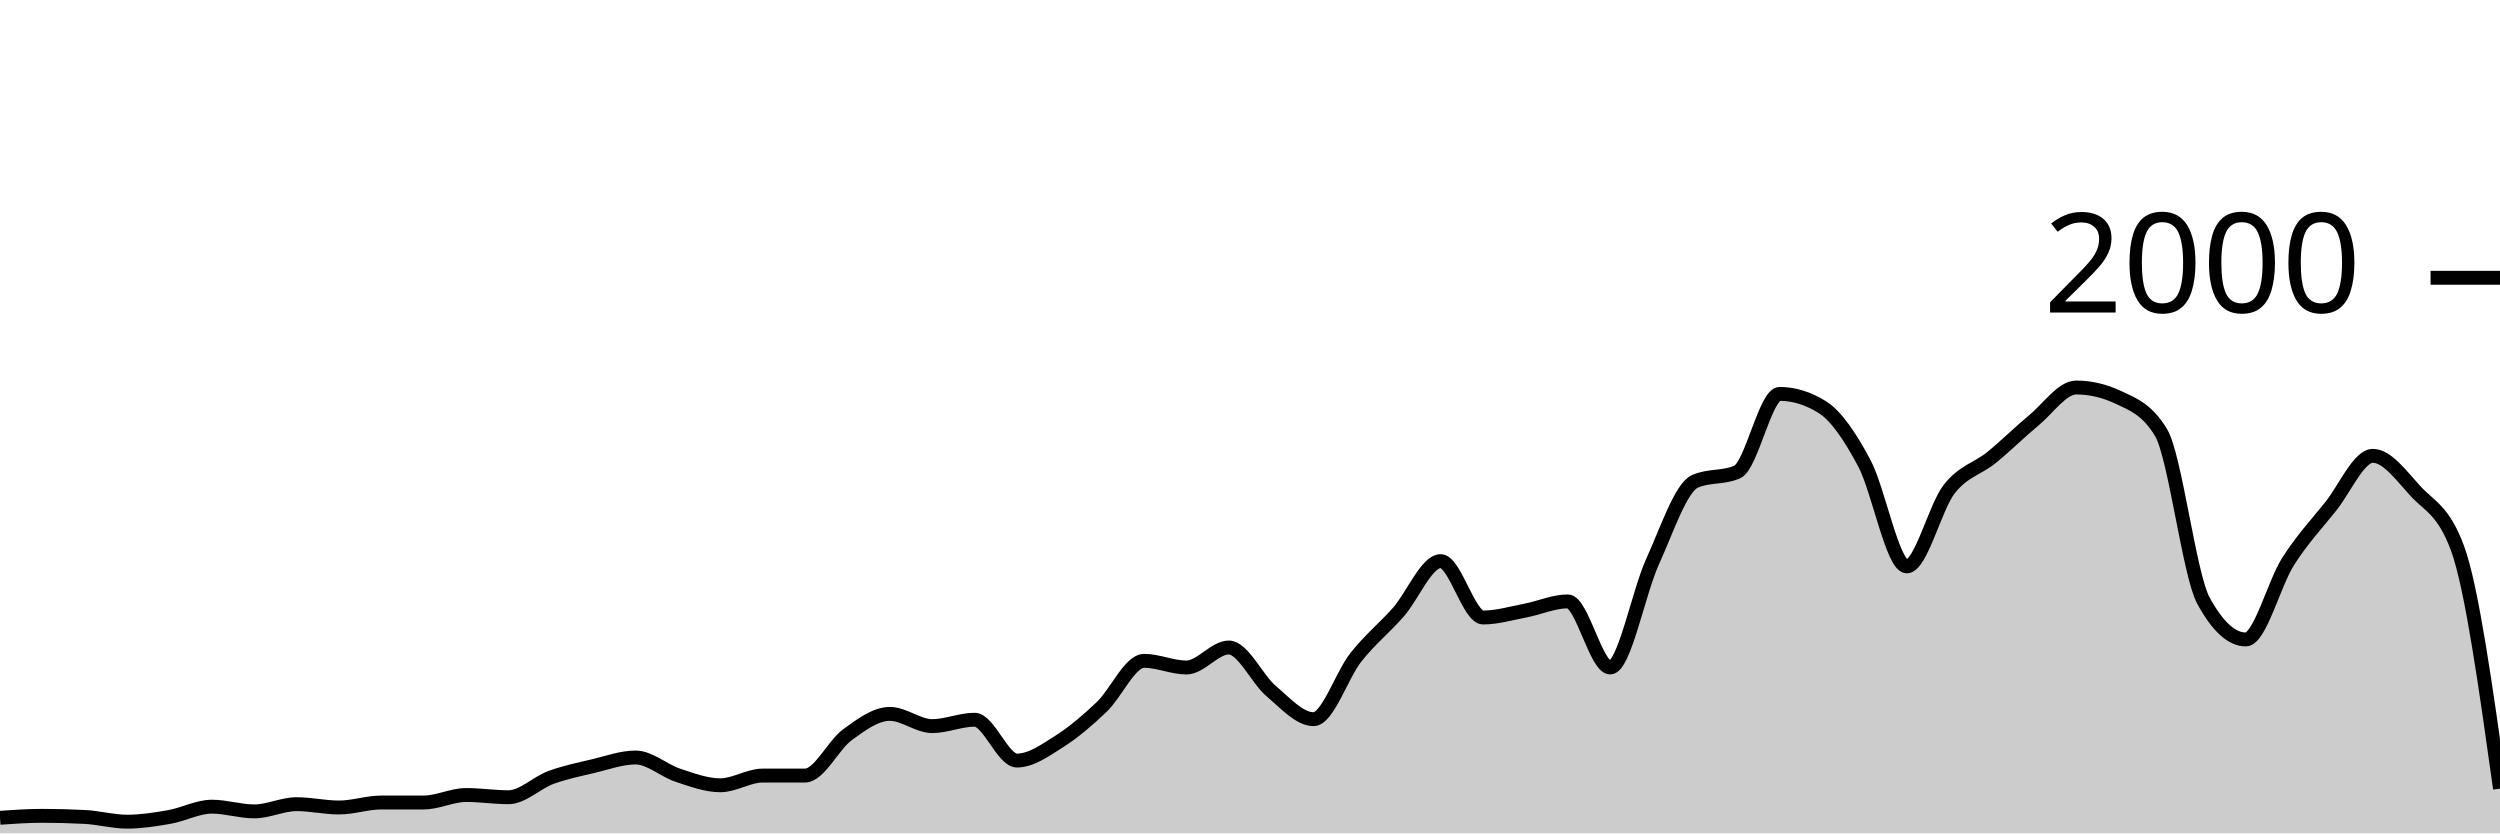
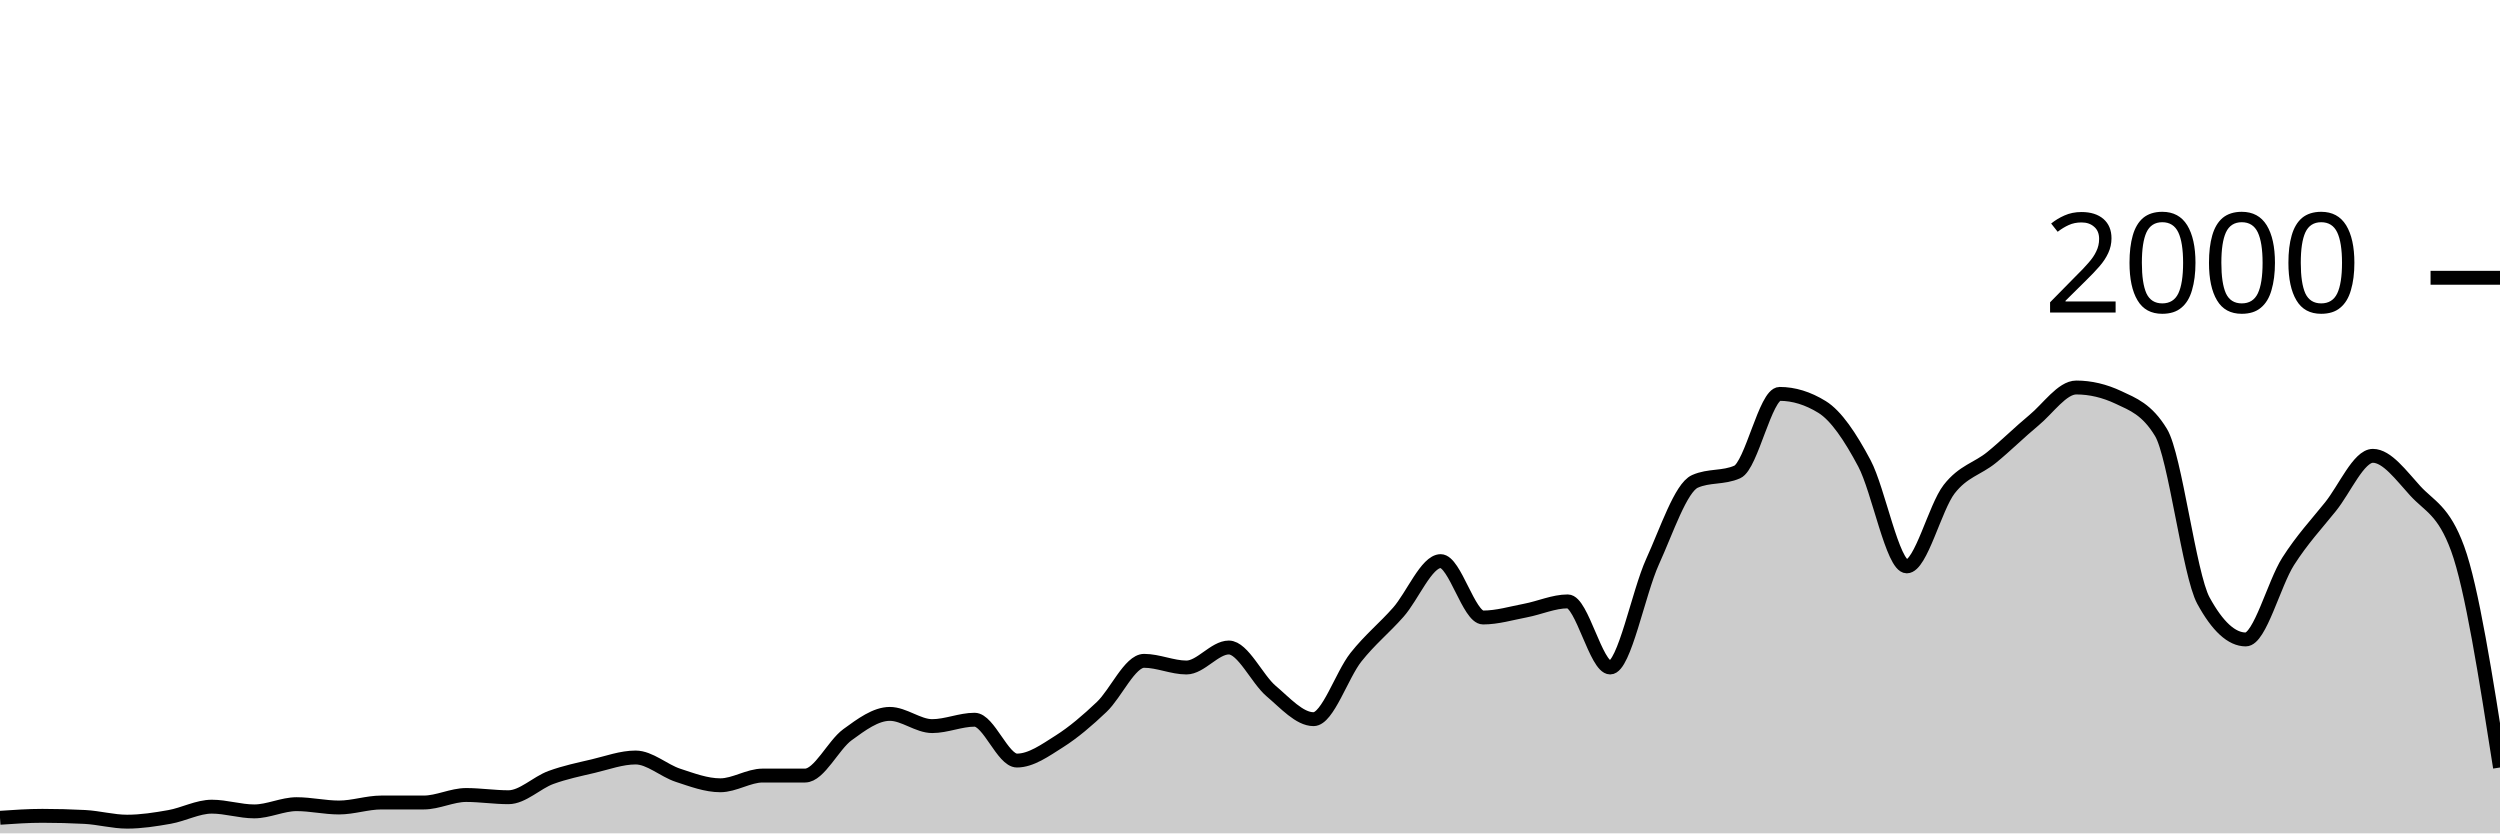
<svg xmlns="http://www.w3.org/2000/svg" viewBox="0 0 180 60">
  <g transform="translate(0,20)">
-     <path class="area" fill="rgba(0, 0, 0, 0.2)" d="M0,38.88C1.017,38.81,2.034,38.74,3.051,38.74C4.068,38.74,5.085,38.767,6.102,38.82C7.119,38.873,8.136,39.16,9.153,39.16C10.169,39.16,11.186,39,12.203,38.82C13.22,38.64,14.237,38.08,15.254,38.08C16.271,38.08,17.288,38.42,18.305,38.42C19.322,38.42,20.339,37.9,21.356,37.9C22.373,37.9,23.39,38.14,24.407,38.14C25.424,38.14,26.441,37.78,27.458,37.78C28.475,37.78,29.492,37.78,30.508,37.78C31.525,37.78,32.542,37.24,33.559,37.24C34.576,37.24,35.593,37.4,36.61,37.4C37.627,37.4,38.644,36.353,39.661,35.98C40.678,35.607,41.695,35.4,42.712,35.16C43.729,34.92,44.746,34.54,45.763,34.54C46.78,34.54,47.797,35.487,48.814,35.82C49.831,36.153,50.847,36.54,51.864,36.54C52.881,36.54,53.898,35.84,54.915,35.84C55.932,35.84,56.949,35.84,57.966,35.84C58.983,35.84,60,33.64,61.017,32.9C62.034,32.16,63.051,31.4,64.068,31.4C65.085,31.4,66.102,32.28,67.119,32.28C68.136,32.28,69.153,31.82,70.169,31.82C71.186,31.82,72.203,34.76,73.22,34.76C74.237,34.76,75.254,34.023,76.271,33.38C77.288,32.737,78.305,31.867,79.322,30.9C80.339,29.933,81.356,27.58,82.373,27.58C83.39,27.58,84.407,28.06,85.424,28.06C86.441,28.06,87.458,26.62,88.475,26.62C89.492,26.62,90.508,28.9,91.525,29.76C92.542,30.62,93.559,31.78,94.576,31.78C95.593,31.78,96.61,28.603,97.627,27.32C98.644,26.037,99.661,25.233,100.678,24.08C101.695,22.927,102.712,20.4,103.729,20.4C104.746,20.4,105.763,24.46,106.78,24.46C107.797,24.46,108.814,24.153,109.831,23.96C110.847,23.767,111.864,23.3,112.881,23.3C113.898,23.3,114.915,28.06,115.932,28.06C116.949,28.06,117.966,22.673,118.983,20.44C120,18.207,121.017,15.113,122.034,14.66C123.051,14.207,124.068,14.433,125.085,13.98C126.102,13.527,127.119,8.36,128.136,8.36C129.153,8.36,130.169,8.673,131.186,9.3C132.203,9.927,133.22,11.447,134.237,13.36C135.254,15.273,136.271,20.78,137.288,20.78C138.305,20.78,139.322,16.527,140.339,15.22C141.356,13.913,142.373,13.767,143.39,12.94C144.407,12.113,145.424,11.1,146.441,10.26C147.458,9.42,148.475,7.9,149.492,7.9C150.508,7.9,151.525,8.14,152.542,8.62C153.559,9.1,154.576,9.46,155.593,11.14C156.61,12.82,157.627,21.373,158.644,23.24C159.661,25.107,160.678,26.04,161.695,26.04C162.712,26.04,163.729,22.013,164.746,20.42C165.763,18.827,166.78,17.747,167.797,16.48C168.814,15.213,169.831,12.82,170.847,12.82C171.864,12.82,172.881,14.227,173.898,15.34C174.915,16.453,175.932,16.727,176.949,19.5C177.966,22.273,178.983,29.527,180,36.78L180,40C178.983,40,177.966,40,176.949,40C175.932,40,174.915,40,173.898,40C172.881,40,171.864,40,170.847,40C169.831,40,168.814,40,167.797,40C166.78,40,165.763,40,164.746,40C163.729,40,162.712,40,161.695,40C160.678,40,159.661,40,158.644,40C157.627,40,156.61,40,155.593,40C154.576,40,153.559,40,152.542,40C151.525,40,150.508,40,149.492,40C148.475,40,147.458,40,146.441,40C145.424,40,144.407,40,143.39,40C142.373,40,141.356,40,140.339,40C139.322,40,138.305,40,137.288,40C136.271,40,135.254,40,134.237,40C133.22,40,132.203,40,131.186,40C130.169,40,129.153,40,128.136,40C127.119,40,126.102,40,125.085,40C124.068,40,123.051,40,122.034,40C121.017,40,120,40,118.983,40C117.966,40,116.949,40,115.932,40C114.915,40,113.898,40,112.881,40C111.864,40,110.847,40,109.831,40C108.814,40,107.797,40,106.78,40C105.763,40,104.746,40,103.729,40C102.712,40,101.695,40,100.678,40C99.661,40,98.644,40,97.627,40C96.61,40,95.593,40,94.576,40C93.559,40,92.542,40,91.525,40C90.508,40,89.492,40,88.475,40C87.458,40,86.441,40,85.424,40C84.407,40,83.39,40,82.373,40C81.356,40,80.339,40,79.322,40C78.305,40,77.288,40,76.271,40C75.254,40,74.237,40,73.22,40C72.203,40,71.186,40,70.169,40C69.153,40,68.136,40,67.119,40C66.102,40,65.085,40,64.068,40C63.051,40,62.034,40,61.017,40C60,40,58.983,40,57.966,40C56.949,40,55.932,40,54.915,40C53.898,40,52.881,40,51.864,40C50.847,40,49.831,40,48.814,40C47.797,40,46.78,40,45.763,40C44.746,40,43.729,40,42.712,40C41.695,40,40.678,40,39.661,40C38.644,40,37.627,40,36.61,40C35.593,40,34.576,40,33.559,40C32.542,40,31.525,40,30.508,40C29.492,40,28.475,40,27.458,40C26.441,40,25.424,40,24.407,40C23.39,40,22.373,40,21.356,40C20.339,40,19.322,40,18.305,40C17.288,40,16.271,40,15.254,40C14.237,40,13.22,40,12.203,40C11.186,40,10.169,40,9.153,40C8.136,40,7.119,40,6.102,40C5.085,40,4.068,40,3.051,40C2.034,40,1.017,40,0,40Z" />
-     <path class="line" stroke="black" fill="none" d="M0,38.88C1.017,38.81,2.034,38.74,3.051,38.74C4.068,38.74,5.085,38.767,6.102,38.82C7.119,38.873,8.136,39.16,9.153,39.16C10.169,39.16,11.186,39,12.203,38.82C13.22,38.64,14.237,38.08,15.254,38.08C16.271,38.08,17.288,38.42,18.305,38.42C19.322,38.42,20.339,37.9,21.356,37.9C22.373,37.9,23.39,38.14,24.407,38.14C25.424,38.14,26.441,37.78,27.458,37.78C28.475,37.78,29.492,37.78,30.508,37.78C31.525,37.78,32.542,37.24,33.559,37.24C34.576,37.24,35.593,37.4,36.61,37.4C37.627,37.4,38.644,36.353,39.661,35.98C40.678,35.607,41.695,35.4,42.712,35.16C43.729,34.92,44.746,34.54,45.763,34.54C46.78,34.54,47.797,35.487,48.814,35.82C49.831,36.153,50.847,36.54,51.864,36.54C52.881,36.54,53.898,35.84,54.915,35.84C55.932,35.84,56.949,35.84,57.966,35.84C58.983,35.84,60,33.64,61.017,32.9C62.034,32.16,63.051,31.4,64.068,31.4C65.085,31.4,66.102,32.28,67.119,32.28C68.136,32.28,69.153,31.82,70.169,31.82C71.186,31.82,72.203,34.76,73.22,34.76C74.237,34.76,75.254,34.023,76.271,33.38C77.288,32.737,78.305,31.867,79.322,30.9C80.339,29.933,81.356,27.58,82.373,27.58C83.39,27.58,84.407,28.06,85.424,28.06C86.441,28.06,87.458,26.62,88.475,26.62C89.492,26.62,90.508,28.9,91.525,29.76C92.542,30.62,93.559,31.78,94.576,31.78C95.593,31.78,96.61,28.603,97.627,27.32C98.644,26.037,99.661,25.233,100.678,24.08C101.695,22.927,102.712,20.4,103.729,20.4C104.746,20.4,105.763,24.46,106.78,24.46C107.797,24.46,108.814,24.153,109.831,23.96C110.847,23.767,111.864,23.3,112.881,23.3C113.898,23.3,114.915,28.06,115.932,28.06C116.949,28.06,117.966,22.673,118.983,20.44C120,18.207,121.017,15.113,122.034,14.66C123.051,14.207,124.068,14.433,125.085,13.98C126.102,13.527,127.119,8.36,128.136,8.36C129.153,8.36,130.169,8.673,131.186,9.3C132.203,9.927,133.22,11.447,134.237,13.36C135.254,15.273,136.271,20.78,137.288,20.78C138.305,20.78,139.322,16.527,140.339,15.22C141.356,13.913,142.373,13.767,143.39,12.94C144.407,12.113,145.424,11.1,146.441,10.26C147.458,9.42,148.475,7.9,149.492,7.9C150.508,7.9,151.525,8.14,152.542,8.62C153.559,9.1,154.576,9.46,155.593,11.14C156.61,12.82,157.627,21.373,158.644,23.24C159.661,25.107,160.678,26.04,161.695,26.04C162.712,26.04,163.729,22.013,164.746,20.42C165.763,18.827,166.78,17.747,167.797,16.48C168.814,15.213,169.831,12.82,170.847,12.82C171.864,12.82,172.881,14.227,173.898,15.34C174.915,16.453,175.932,16.727,176.949,19.5C177.966,22.273,178.983,29.527,180,36.78" />
+     <path class="area" fill="rgba(0, 0, 0, 0.2)" d="M0,38.88C1.017,38.81,2.034,38.74,3.051,38.74C4.068,38.74,5.085,38.767,6.102,38.82C7.119,38.873,8.136,39.16,9.153,39.16C10.169,39.16,11.186,39,12.203,38.82C13.22,38.64,14.237,38.08,15.254,38.08C16.271,38.08,17.288,38.42,18.305,38.42C19.322,38.42,20.339,37.9,21.356,37.9C22.373,37.9,23.39,38.14,24.407,38.14C25.424,38.14,26.441,37.78,27.458,37.78C28.475,37.78,29.492,37.78,30.508,37.78C31.525,37.78,32.542,37.24,33.559,37.24C34.576,37.24,35.593,37.4,36.61,37.4C37.627,37.4,38.644,36.353,39.661,35.98C40.678,35.607,41.695,35.4,42.712,35.16C43.729,34.92,44.746,34.54,45.763,34.54C46.78,34.54,47.797,35.487,48.814,35.82C49.831,36.153,50.847,36.54,51.864,36.54C52.881,36.54,53.898,35.84,54.915,35.84C55.932,35.84,56.949,35.84,57.966,35.84C58.983,35.84,60,33.64,61.017,32.9C62.034,32.16,63.051,31.4,64.068,31.4C65.085,31.4,66.102,32.28,67.119,32.28C68.136,32.28,69.153,31.82,70.169,31.82C71.186,31.82,72.203,34.76,73.22,34.76C74.237,34.76,75.254,34.023,76.271,33.38C77.288,32.737,78.305,31.867,79.322,30.9C80.339,29.933,81.356,27.58,82.373,27.58C83.39,27.58,84.407,28.06,85.424,28.06C86.441,28.06,87.458,26.62,88.475,26.62C89.492,26.62,90.508,28.9,91.525,29.76C92.542,30.62,93.559,31.78,94.576,31.78C95.593,31.78,96.61,28.603,97.627,27.32C98.644,26.037,99.661,25.233,100.678,24.08C101.695,22.927,102.712,20.4,103.729,20.4C104.746,20.4,105.763,24.46,106.78,24.46C107.797,24.46,108.814,24.153,109.831,23.96C110.847,23.767,111.864,23.3,112.881,23.3C113.898,23.3,114.915,28.06,115.932,28.06C116.949,28.06,117.966,22.673,118.983,20.44C120,18.207,121.017,15.113,122.034,14.66C123.051,14.207,124.068,14.433,125.085,13.98C126.102,13.527,127.119,8.36,128.136,8.36C129.153,8.36,130.169,8.673,131.186,9.3C132.203,9.927,133.22,11.447,134.237,13.36C135.254,15.273,136.271,20.78,137.288,20.78C138.305,20.78,139.322,16.527,140.339,15.22C141.356,13.913,142.373,13.767,143.39,12.94C144.407,12.113,145.424,11.1,146.441,10.26C147.458,9.42,148.475,7.9,149.492,7.9C150.508,7.9,151.525,8.14,152.542,8.62C153.559,9.1,154.576,9.46,155.593,11.14C156.61,12.82,157.627,21.373,158.644,23.24C159.661,25.107,160.678,26.04,161.695,26.04C162.712,26.04,163.729,22.013,164.746,20.42C165.763,18.827,166.78,17.747,167.797,16.48C168.814,15.213,169.831,12.82,170.847,12.82C171.864,12.82,172.881,14.227,173.898,15.34C174.915,16.453,175.932,16.727,176.949,19.5C177.966,22.273,178.983,28.767,180,35.26L180,40C178.983,40,177.966,40,176.949,40C175.932,40,174.915,40,173.898,40C172.881,40,171.864,40,170.847,40C169.831,40,168.814,40,167.797,40C166.78,40,165.763,40,164.746,40C163.729,40,162.712,40,161.695,40C160.678,40,159.661,40,158.644,40C157.627,40,156.61,40,155.593,40C154.576,40,153.559,40,152.542,40C151.525,40,150.508,40,149.492,40C148.475,40,147.458,40,146.441,40C145.424,40,144.407,40,143.39,40C142.373,40,141.356,40,140.339,40C139.322,40,138.305,40,137.288,40C136.271,40,135.254,40,134.237,40C133.22,40,132.203,40,131.186,40C130.169,40,129.153,40,128.136,40C127.119,40,126.102,40,125.085,40C124.068,40,123.051,40,122.034,40C121.017,40,120,40,118.983,40C117.966,40,116.949,40,115.932,40C114.915,40,113.898,40,112.881,40C111.864,40,110.847,40,109.831,40C108.814,40,107.797,40,106.78,40C105.763,40,104.746,40,103.729,40C102.712,40,101.695,40,100.678,40C99.661,40,98.644,40,97.627,40C96.61,40,95.593,40,94.576,40C93.559,40,92.542,40,91.525,40C90.508,40,89.492,40,88.475,40C87.458,40,86.441,40,85.424,40C84.407,40,83.39,40,82.373,40C81.356,40,80.339,40,79.322,40C78.305,40,77.288,40,76.271,40C75.254,40,74.237,40,73.22,40C72.203,40,71.186,40,70.169,40C69.153,40,68.136,40,67.119,40C66.102,40,65.085,40,64.068,40C63.051,40,62.034,40,61.017,40C60,40,58.983,40,57.966,40C56.949,40,55.932,40,54.915,40C53.898,40,52.881,40,51.864,40C50.847,40,49.831,40,48.814,40C47.797,40,46.78,40,45.763,40C44.746,40,43.729,40,42.712,40C41.695,40,40.678,40,39.661,40C38.644,40,37.627,40,36.61,40C35.593,40,34.576,40,33.559,40C32.542,40,31.525,40,30.508,40C29.492,40,28.475,40,27.458,40C26.441,40,25.424,40,24.407,40C23.39,40,22.373,40,21.356,40C20.339,40,19.322,40,18.305,40C17.288,40,16.271,40,15.254,40C14.237,40,13.22,40,12.203,40C11.186,40,10.169,40,9.153,40C8.136,40,7.119,40,6.102,40C5.085,40,4.068,40,3.051,40C2.034,40,1.017,40,0,40Z" />
+     <path class="line" stroke="black" fill="none" d="M0,38.88C1.017,38.81,2.034,38.74,3.051,38.74C4.068,38.74,5.085,38.767,6.102,38.82C7.119,38.873,8.136,39.16,9.153,39.16C10.169,39.16,11.186,39,12.203,38.82C13.22,38.64,14.237,38.08,15.254,38.08C16.271,38.08,17.288,38.42,18.305,38.42C19.322,38.42,20.339,37.9,21.356,37.9C22.373,37.9,23.39,38.14,24.407,38.14C25.424,38.14,26.441,37.78,27.458,37.78C28.475,37.78,29.492,37.78,30.508,37.78C31.525,37.78,32.542,37.24,33.559,37.24C34.576,37.24,35.593,37.4,36.61,37.4C37.627,37.4,38.644,36.353,39.661,35.98C40.678,35.607,41.695,35.4,42.712,35.16C43.729,34.92,44.746,34.54,45.763,34.54C46.78,34.54,47.797,35.487,48.814,35.82C49.831,36.153,50.847,36.54,51.864,36.54C52.881,36.54,53.898,35.84,54.915,35.84C55.932,35.84,56.949,35.84,57.966,35.84C58.983,35.84,60,33.64,61.017,32.9C62.034,32.16,63.051,31.4,64.068,31.4C65.085,31.4,66.102,32.28,67.119,32.28C68.136,32.28,69.153,31.82,70.169,31.82C71.186,31.82,72.203,34.76,73.22,34.76C74.237,34.76,75.254,34.023,76.271,33.38C77.288,32.737,78.305,31.867,79.322,30.9C80.339,29.933,81.356,27.58,82.373,27.58C83.39,27.58,84.407,28.06,85.424,28.06C86.441,28.06,87.458,26.62,88.475,26.62C89.492,26.62,90.508,28.9,91.525,29.76C92.542,30.62,93.559,31.78,94.576,31.78C95.593,31.78,96.61,28.603,97.627,27.32C98.644,26.037,99.661,25.233,100.678,24.08C101.695,22.927,102.712,20.4,103.729,20.4C104.746,20.4,105.763,24.46,106.78,24.46C107.797,24.46,108.814,24.153,109.831,23.96C110.847,23.767,111.864,23.3,112.881,23.3C113.898,23.3,114.915,28.06,115.932,28.06C116.949,28.06,117.966,22.673,118.983,20.44C120,18.207,121.017,15.113,122.034,14.66C123.051,14.207,124.068,14.433,125.085,13.98C126.102,13.527,127.119,8.36,128.136,8.36C129.153,8.36,130.169,8.673,131.186,9.3C132.203,9.927,133.22,11.447,134.237,13.36C135.254,15.273,136.271,20.78,137.288,20.78C138.305,20.78,139.322,16.527,140.339,15.22C141.356,13.913,142.373,13.767,143.39,12.94C144.407,12.113,145.424,11.1,146.441,10.26C147.458,9.42,148.475,7.9,149.492,7.9C150.508,7.9,151.525,8.14,152.542,8.62C153.559,9.1,154.576,9.46,155.593,11.14C156.61,12.82,157.627,21.373,158.644,23.24C159.661,25.107,160.678,26.04,161.695,26.04C162.712,26.04,163.729,22.013,164.746,20.42C165.763,18.827,166.78,17.747,167.797,16.48C168.814,15.213,169.831,12.82,170.847,12.82C171.864,12.82,172.881,14.227,173.898,15.34C174.915,16.453,175.932,16.727,176.949,19.5C177.966,22.273,178.983,28.767,180,35.26" />
    <path class="axis-ceiling" stroke-width="1" stroke="black" fill="none" d="M175,0L180,0" />
    <text class="axis-ceiling-label" font-family="sans-serif" text-anchor="end" font-size="10px" x="170" y="2.5">2000</text>
  </g>
</svg>
